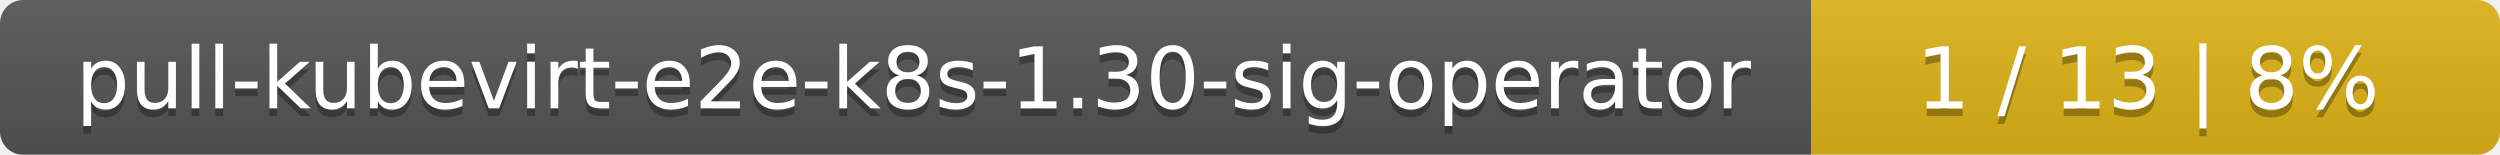
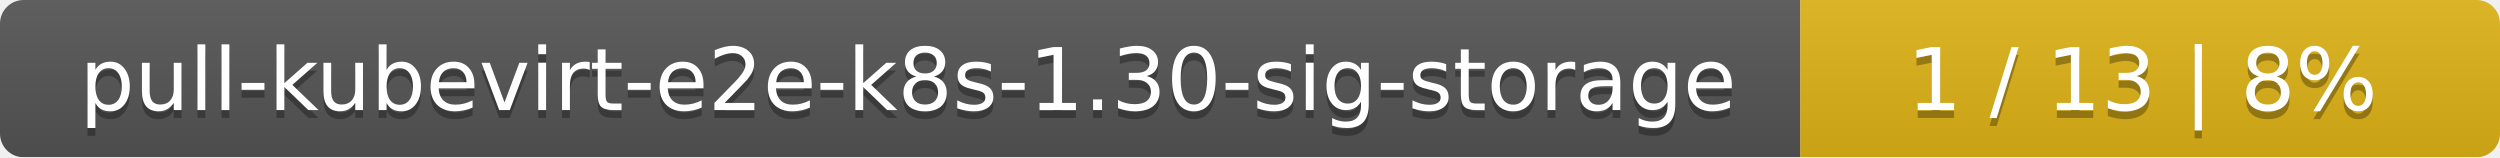
- <svg xmlns="http://www.w3.org/2000/svg" width="323" height="20">
+ <svg xmlns="http://www.w3.org/2000/svg" width="318" height="20">
  <linearGradient id="smooth" x2="0" y2="100%">
    <stop offset="0" stop-color="#bbb" stop-opacity=".1" />
    <stop offset="1" stop-opacity=".1" />
  </linearGradient>
  <mask id="round">
-     <rect width="323" height="20" rx="3" fill="#fff" />
+     <rect width="318" height="20" rx="3" fill="#fff" />
  </mask>
  <g mask="url(#round)">
-     <rect width="234" height="20" fill="#555" />
-     <rect x="234" width="89" height="20" fill="#dfb317" />
-     <rect width="323" height="20" fill="url(#smooth)" />
+     <rect width="229" height="20" fill="#555" />
+     <rect x="229" width="89" height="20" fill="#dfb317" />
+     <rect width="318" height="20" fill="url(#smooth)" />
  </g>
  <g fill="#fff" text-anchor="middle" font-family="DejaVu Sans,Verdana,Geneva,sans-serif" font-size="11">
-     <text x="118" y="15" fill="#010101" fill-opacity=".3">pull-kubevirt-e2e-k8s-1.30-sig-operator</text>
-     <text x="118" y="14">pull-kubevirt-e2e-k8s-1.30-sig-operator</text>
-     <text x="277.5" y="15" fill="#010101" fill-opacity=".3">1 / 13    |    8%</text>
-     <text x="277.5" y="14">1 / 13    |    8%</text>
+     <text x="115.5" y="15" fill="#010101" fill-opacity=".3">pull-kubevirt-e2e-k8s-1.30-sig-storage</text>
+     <text x="115.5" y="14">pull-kubevirt-e2e-k8s-1.30-sig-storage</text>
+     <text x="272.5" y="15" fill="#010101" fill-opacity=".3">1 / 13    |    8%</text>
+     <text x="272.5" y="14">1 / 13    |    8%</text>
  </g>
</svg>
